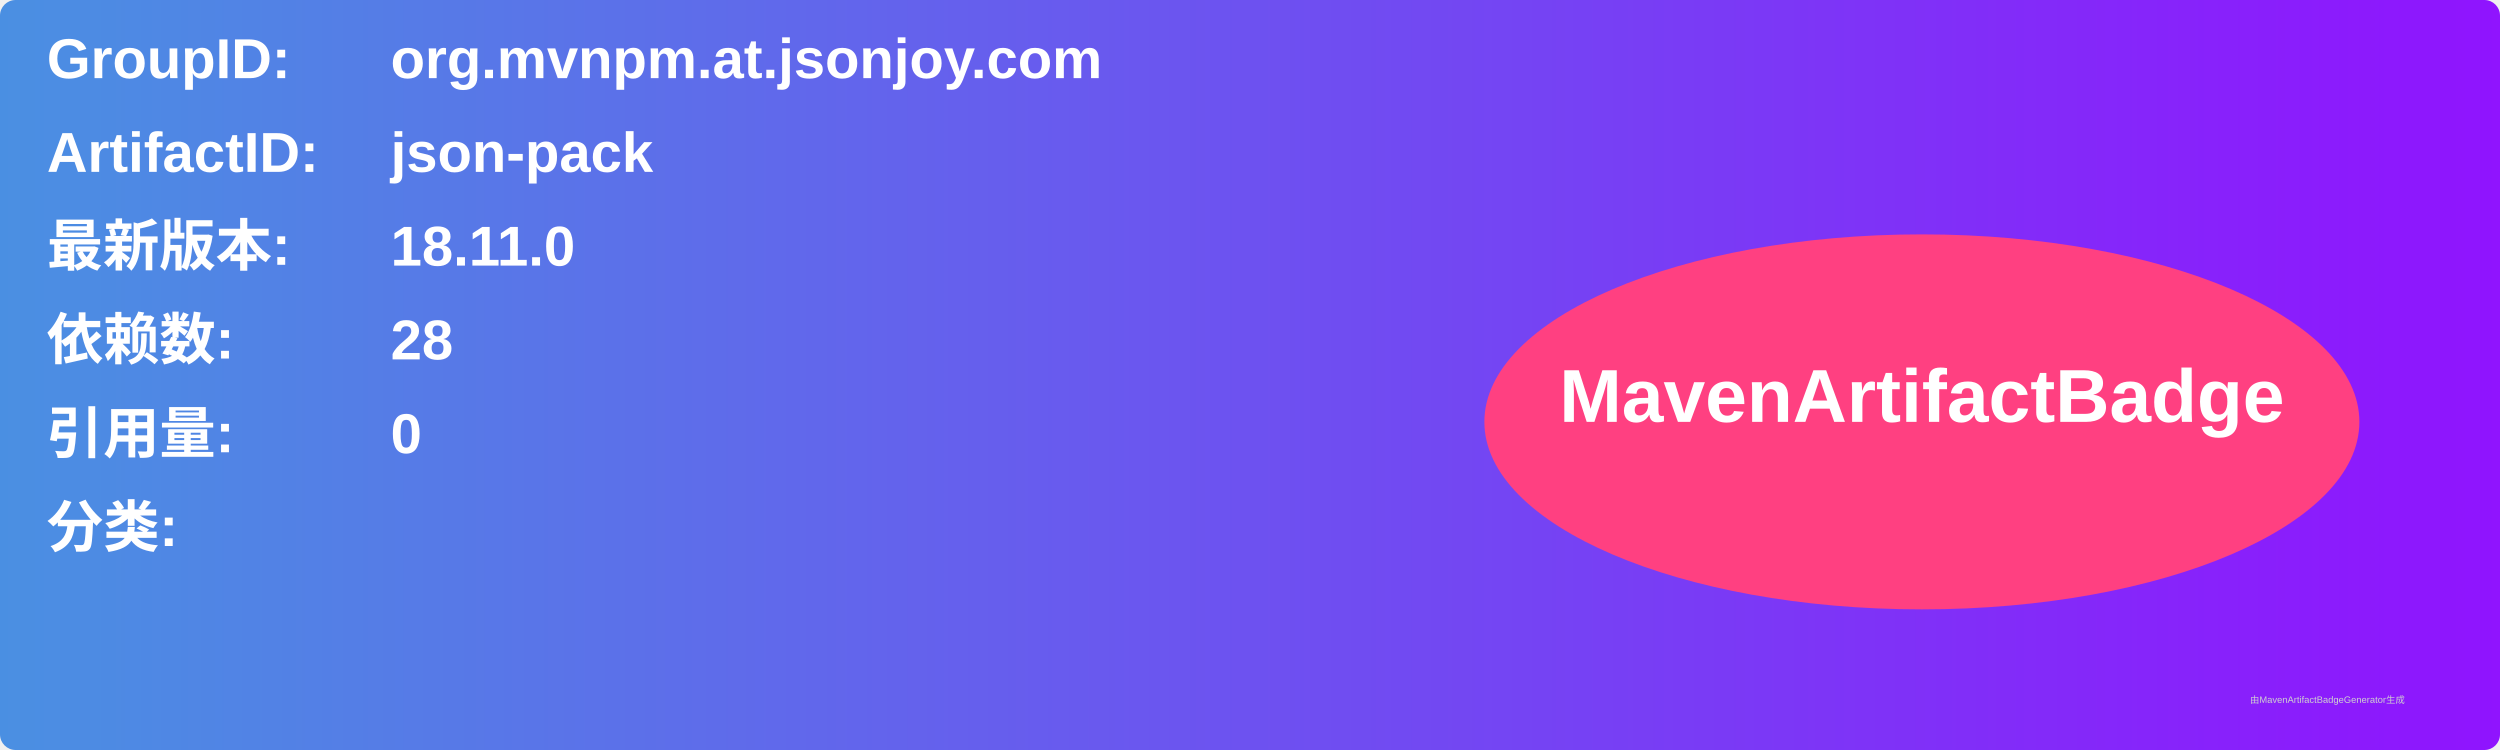
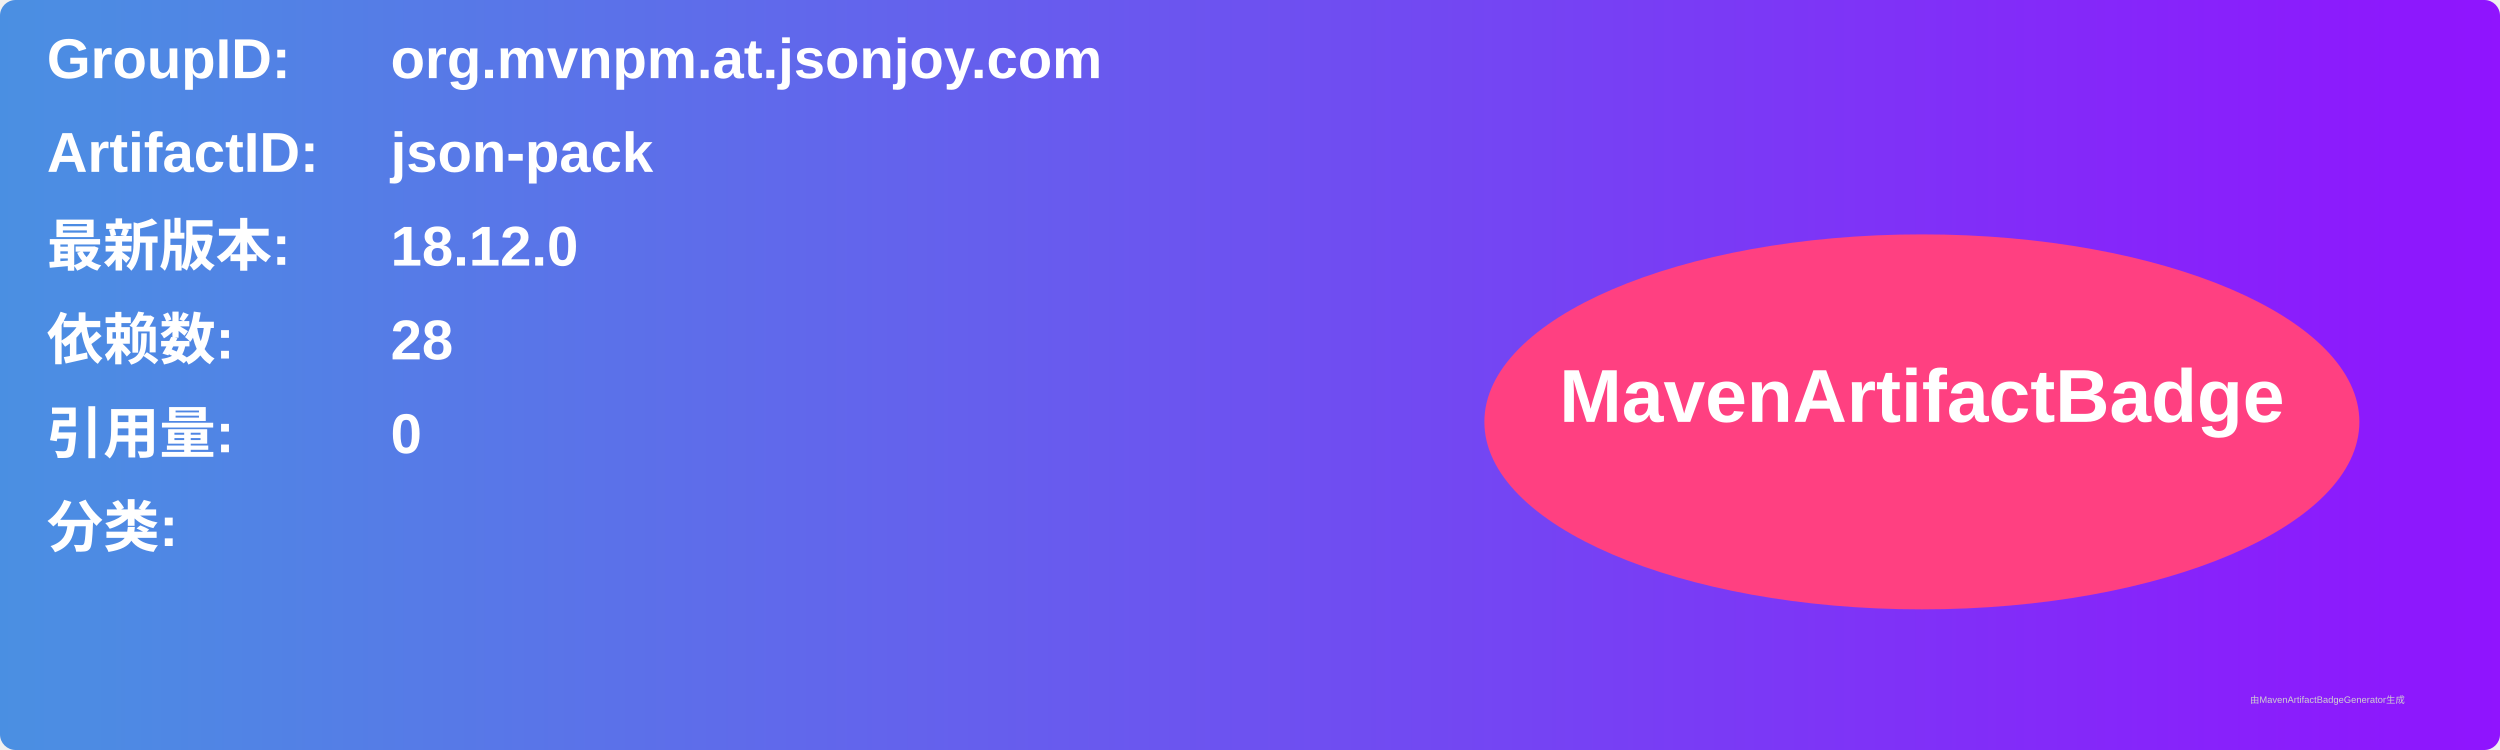
<svg xmlns="http://www.w3.org/2000/svg" width="800" height="240" viewBox="0 0 800 240">
  <linearGradient id="grad" x1="0%" y1="0%" x2="100%" y2="0%">
    <stop offset="0%" stop-color="#4a90e2" />
    <stop offset="100%" stop-color="#9013fe" />
  </linearGradient>
  <rect width="100%" height="100%" rx="5" ry="5" fill="url(#grad)" />
  <g transform="translate(15, 15)">
    <text x="0" y="10" font-family="Arial" font-size="18" fill="white" font-weight="bold" width="260">GroupID:</text>
    <text x="110" y="10" font-family="Arial" font-size="18" fill="white" font-weight="bold" width="460">org.mvnpm.at.jsonjoy.com</text>
    <text x="0" y="40" font-family="Arial" font-size="18" fill="white" font-weight="bold" width="260">ArtifactID:</text>
    <text x="110" y="40" font-family="Arial" font-size="18" fill="white" font-weight="bold" width="460">json-pack</text>
    <text x="0" y="70" font-family="Arial" font-size="18" fill="white" font-weight="bold">最新版本:</text>
    <text x="110" y="70" font-family="Arial" font-size="18" fill="white" font-weight="bold">
-       <tspan font-weight="bold">18.11.0</tspan>
+       <tspan font-weight="bold">18.12.0</tspan>
    </text>
    <text x="0" y="100" font-family="Arial" font-size="18" fill="white" font-weight="bold">依赖数: </text>
    <text x="110" y="100" font-family="Arial" font-size="18" fill="white">
      <tspan font-weight="bold">28</tspan>
    </text>
    <text x="0" y="130" font-family="Arial" font-size="18" fill="white" font-weight="bold">引用量: </text>
    <text x="110" y="130" font-family="Arial" font-size="18" fill="white">
      <tspan font-weight="bold">0</tspan>
    </text>
    <text x="0" y="160" font-family="Arial" font-size="18" fill="white" font-weight="bold">分类:</text>
    <text x="10" y="190" font-family="Arial" font-size="10" fill="white">
      <tspan font-weight="bold" />
    </text>
    <ellipse cx="600" cy="120" rx="140" ry="60" fill="#ff4081" />
    <text x="600" y="120" text-anchor="middle" font-family="Arial" font-size="24" fill="white" font-weight="bold">MavenArtifactBadge</text>
  </g>
  <text x="720" y="225" font-family="Arial" font-size="3" fill="#d0d0d0">由MavenArtifactBadgeGenerator生成</text>
</svg>
